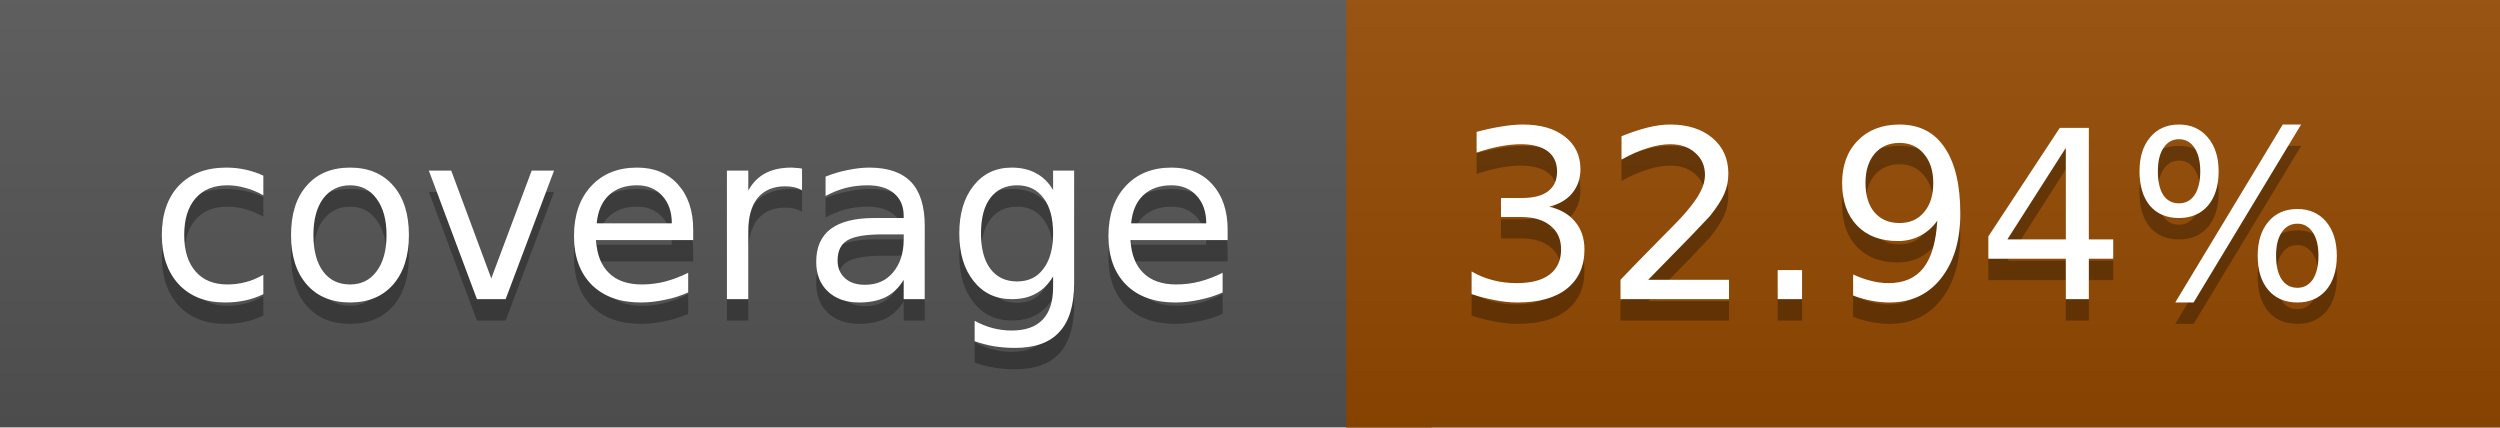
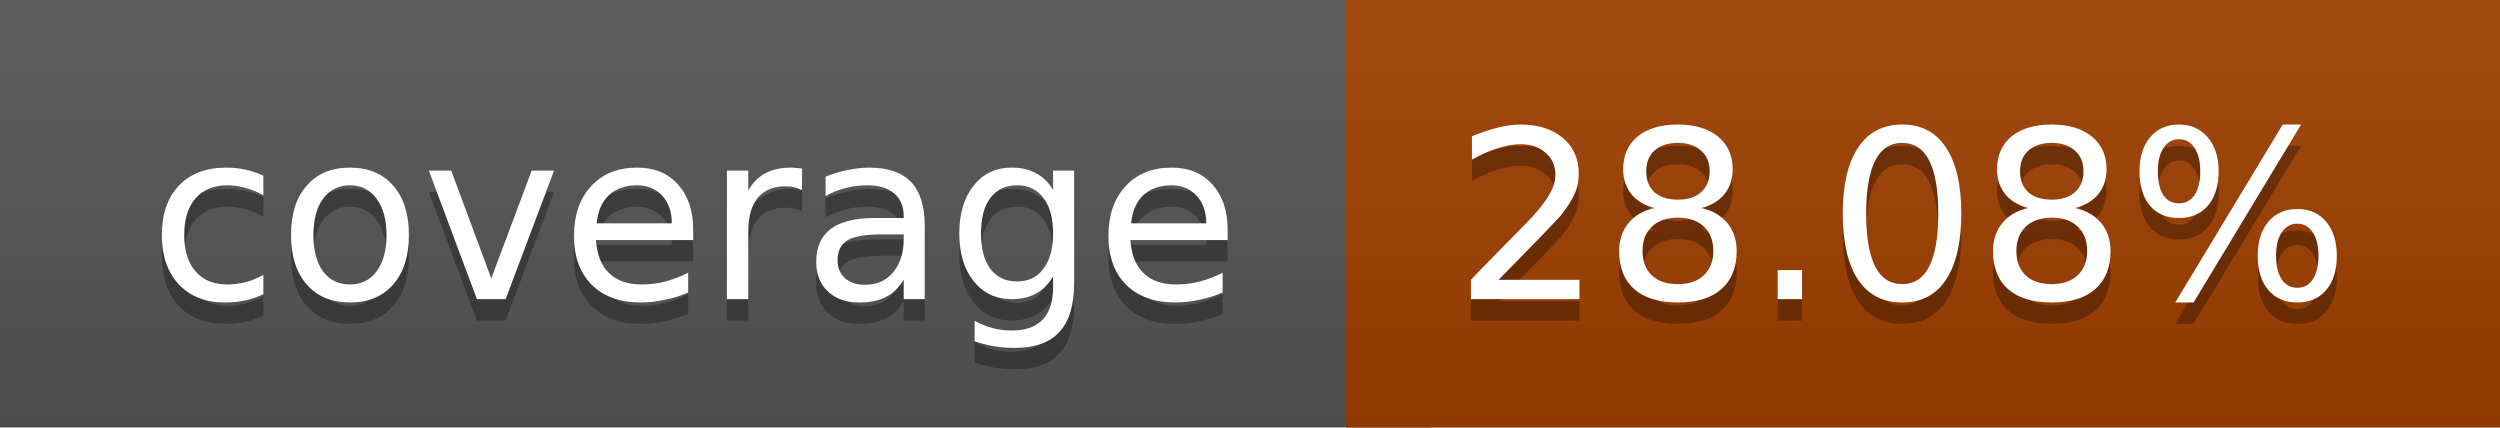
<svg xmlns="http://www.w3.org/2000/svg" width="117" height="20">
  <linearGradient id="a" x2="0" y2="100%">
    <stop offset="0" stop-color="#bbb" stop-opacity=".1" />
    <stop offset="1" stop-opacity=".1" />
  </linearGradient>
  <rect rx="0" width="117" height="20" fill="#555" />
-   <rect rx="0" x="63" width="54" height="20" fill="#944900" />
-   <path fill="#944900" d="M63 0h4v20h-4z" />
+   <rect rx="0" x="63" width="54" height="20" fill="#9f3e00" />
+   <path fill="#9f3e00" d="M63 0h4v20h-4z" />
  <rect rx="0" width="117" height="20" fill="url(#a)" />
  <g fill="#fff" text-anchor="middle" font-family="DejaVu Sans,Verdana,Geneva,sans-serif" font-size="11">
    <text x="32.5" y="15" fill="#010101" fill-opacity=".3">coverage</text>
    <text x="32.5" y="14">coverage</text>
-     <text x="89" y="15" fill="#010101" fill-opacity=".3">32.94%</text>
-     <text x="89" y="14">32.94%</text>
+     <text x="89" y="15" fill="#010101" fill-opacity=".3">28.08%</text>
+     <text x="89" y="14">28.08%</text>
  </g>
</svg>
